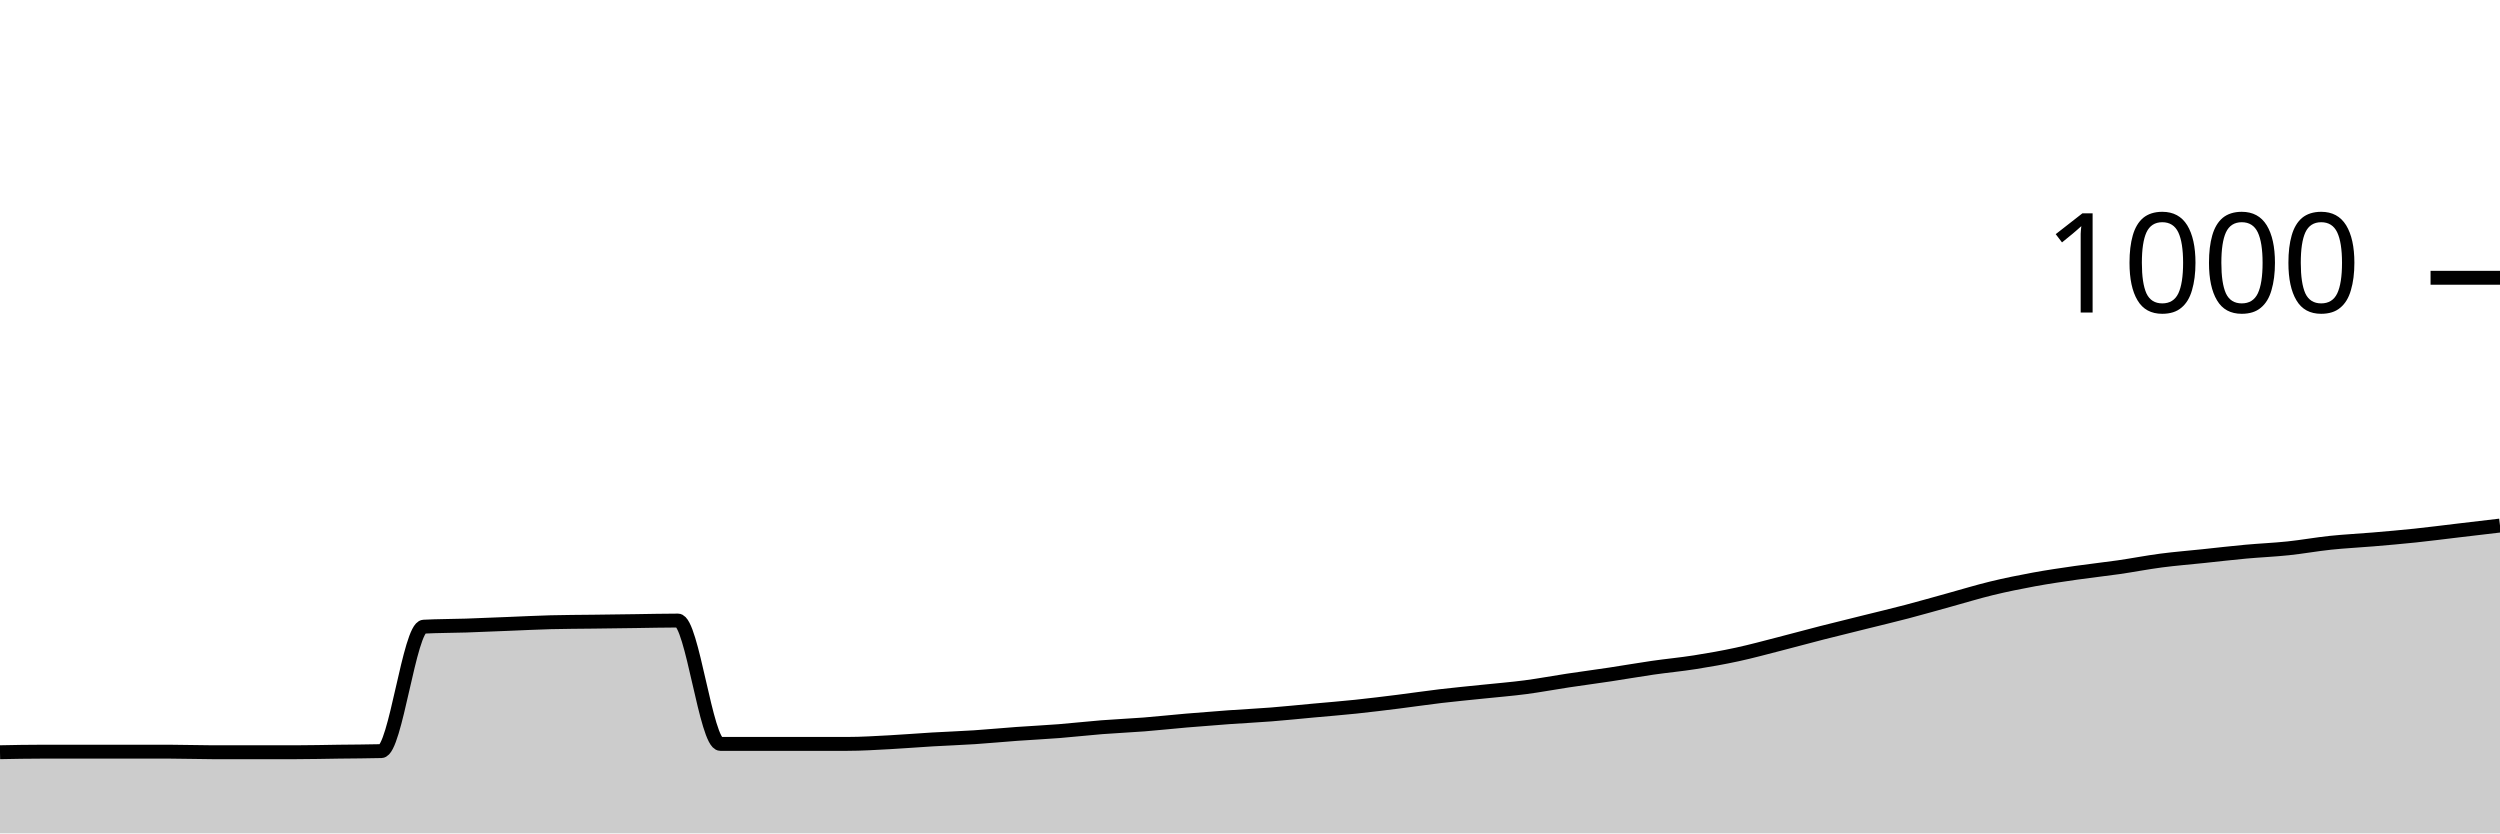
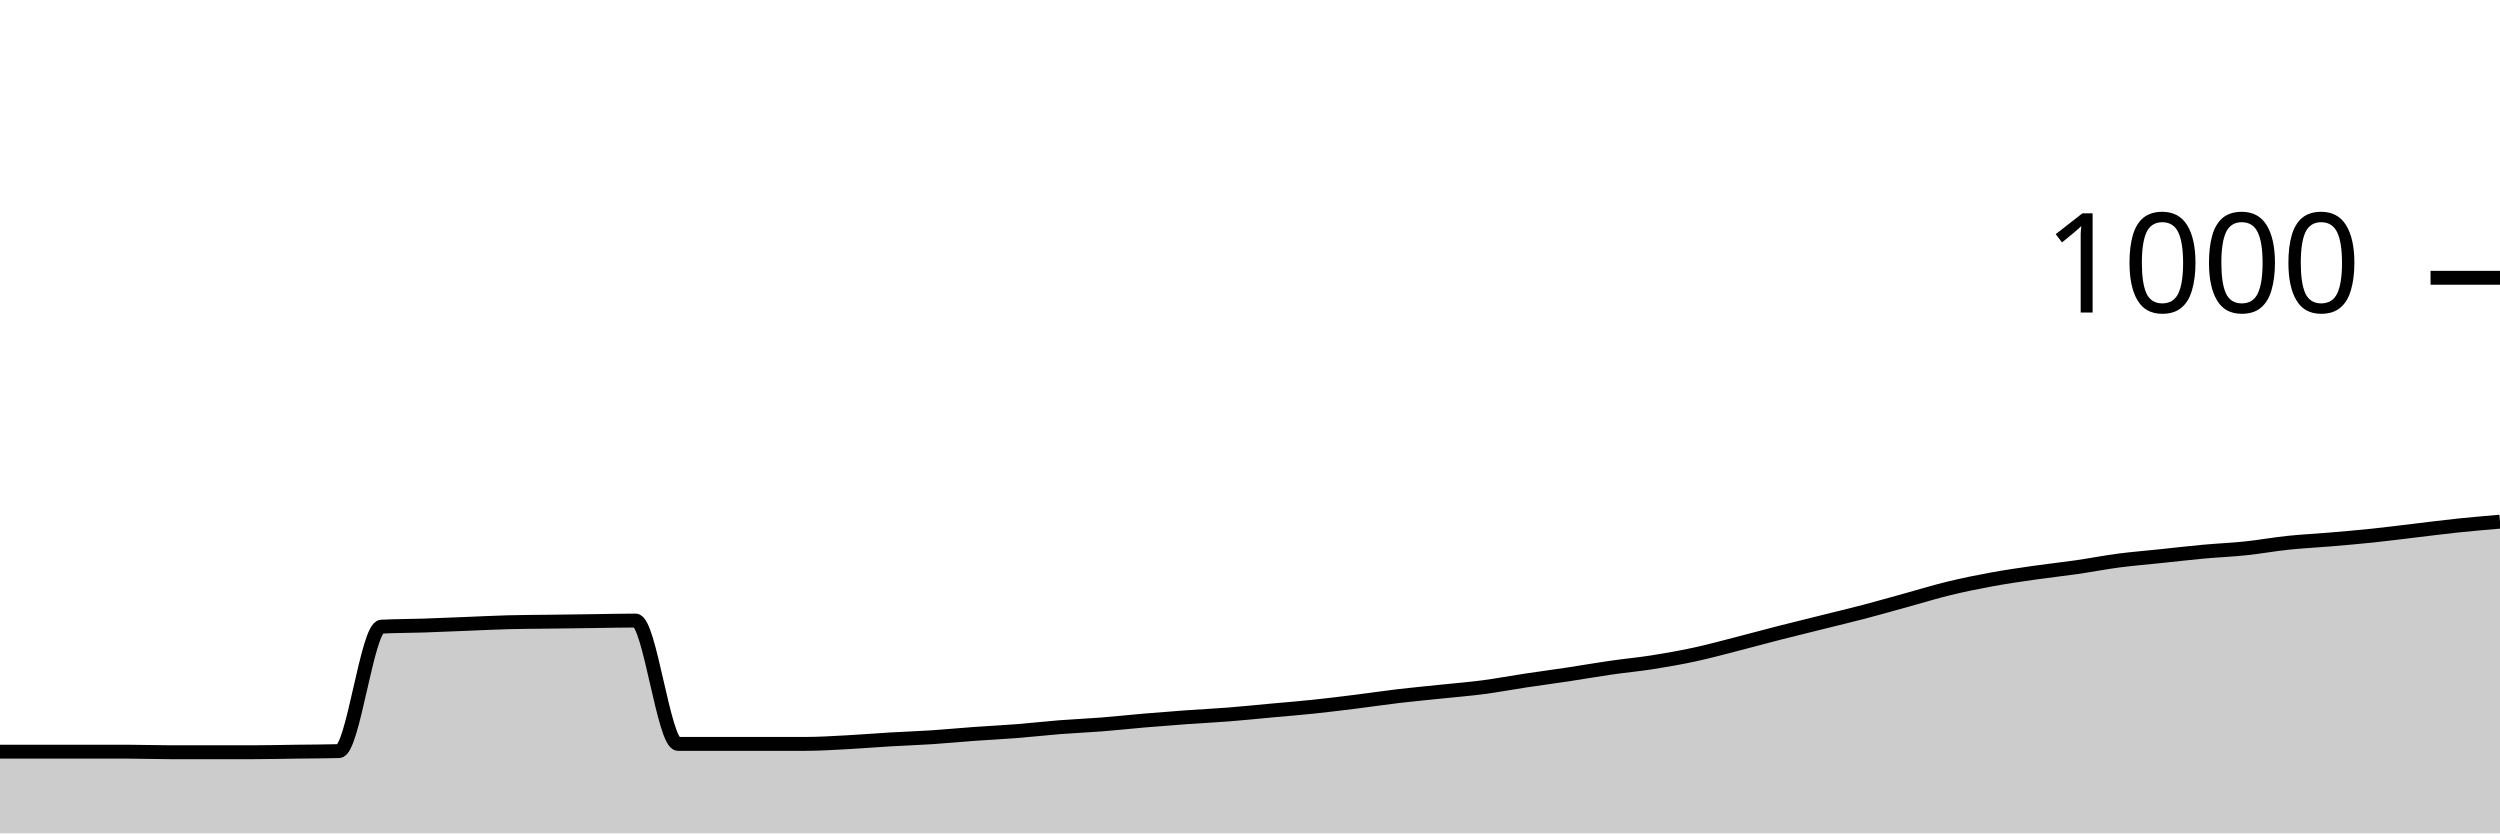
<svg xmlns="http://www.w3.org/2000/svg" viewBox="0 0 180 60">
  <g transform="translate(0,20)">
-     <path class="area" fill="rgba(0, 0, 0, 0.2)" d="M0,34.16C1.017,34.14,2.034,34.12,3.051,34.12C4.068,34.12,5.085,34.12,6.102,34.12C7.119,34.12,8.136,34.12,9.153,34.12C10.169,34.12,11.186,34.12,12.203,34.12C13.22,34.12,14.237,34.16,15.254,34.16C16.271,34.16,17.288,34.16,18.305,34.16C19.322,34.16,20.339,34.16,21.356,34.16C22.373,34.16,23.39,34.133,24.407,34.12C25.424,34.107,26.441,34.107,27.458,34.08C28.475,34.053,29.492,25.173,30.508,25.12C31.525,25.067,32.542,25.073,33.559,25.04C34.576,25.007,35.593,24.96,36.61,24.92C37.627,24.88,38.644,24.827,39.661,24.8C40.678,24.773,41.695,24.773,42.712,24.76C43.729,24.747,44.746,24.733,45.763,24.72C46.78,24.707,47.797,24.68,48.814,24.68C49.831,24.68,50.847,33.56,51.864,33.56C52.881,33.56,53.898,33.56,54.915,33.56C55.932,33.56,56.949,33.56,57.966,33.56C58.983,33.56,60,33.56,61.017,33.56C62.034,33.56,63.051,33.493,64.068,33.44C65.085,33.387,66.102,33.3,67.119,33.24C68.136,33.18,69.153,33.147,70.169,33.08C71.186,33.013,72.203,32.913,73.22,32.84C74.237,32.767,75.254,32.72,76.271,32.64C77.288,32.56,78.305,32.44,79.322,32.36C80.339,32.28,81.356,32.24,82.373,32.16C83.39,32.08,84.407,31.967,85.424,31.88C86.441,31.793,87.458,31.713,88.475,31.64C89.492,31.567,90.508,31.52,91.525,31.44C92.542,31.36,93.559,31.253,94.576,31.16C95.593,31.067,96.61,30.987,97.627,30.88C98.644,30.773,99.661,30.647,100.678,30.52C101.695,30.393,102.712,30.24,103.729,30.12C104.746,30,105.763,29.907,106.78,29.8C107.797,29.693,108.814,29.613,109.831,29.48C110.847,29.347,111.864,29.153,112.881,29C113.898,28.847,114.915,28.713,115.932,28.56C116.949,28.407,117.966,28.227,118.983,28.08C120,27.933,121.017,27.84,122.034,27.68C123.051,27.52,124.068,27.34,125.085,27.12C126.102,26.9,127.119,26.62,128.136,26.36C129.153,26.1,130.169,25.82,131.186,25.56C132.203,25.3,133.22,25.053,134.237,24.8C135.254,24.547,136.271,24.307,137.288,24.04C138.305,23.773,139.322,23.48,140.339,23.2C141.356,22.92,142.373,22.607,143.39,22.36C144.407,22.113,145.424,21.907,146.441,21.72C147.458,21.533,148.475,21.387,149.492,21.24C150.508,21.093,151.525,20.987,152.542,20.84C153.559,20.693,154.576,20.493,155.593,20.36C156.61,20.227,157.627,20.147,158.644,20.04C159.661,19.933,160.678,19.813,161.695,19.72C162.712,19.627,163.729,19.587,164.746,19.48C165.763,19.373,166.78,19.187,167.797,19.08C168.814,18.973,169.831,18.927,170.847,18.84C171.864,18.753,172.881,18.667,173.898,18.56C174.915,18.453,175.932,18.32,176.949,18.2C177.966,18.08,178.983,17.96,180,17.84L180,40C178.983,40,177.966,40,176.949,40C175.932,40,174.915,40,173.898,40C172.881,40,171.864,40,170.847,40C169.831,40,168.814,40,167.797,40C166.78,40,165.763,40,164.746,40C163.729,40,162.712,40,161.695,40C160.678,40,159.661,40,158.644,40C157.627,40,156.61,40,155.593,40C154.576,40,153.559,40,152.542,40C151.525,40,150.508,40,149.492,40C148.475,40,147.458,40,146.441,40C145.424,40,144.407,40,143.39,40C142.373,40,141.356,40,140.339,40C139.322,40,138.305,40,137.288,40C136.271,40,135.254,40,134.237,40C133.22,40,132.203,40,131.186,40C130.169,40,129.153,40,128.136,40C127.119,40,126.102,40,125.085,40C124.068,40,123.051,40,122.034,40C121.017,40,120,40,118.983,40C117.966,40,116.949,40,115.932,40C114.915,40,113.898,40,112.881,40C111.864,40,110.847,40,109.831,40C108.814,40,107.797,40,106.78,40C105.763,40,104.746,40,103.729,40C102.712,40,101.695,40,100.678,40C99.661,40,98.644,40,97.627,40C96.61,40,95.593,40,94.576,40C93.559,40,92.542,40,91.525,40C90.508,40,89.492,40,88.475,40C87.458,40,86.441,40,85.424,40C84.407,40,83.39,40,82.373,40C81.356,40,80.339,40,79.322,40C78.305,40,77.288,40,76.271,40C75.254,40,74.237,40,73.22,40C72.203,40,71.186,40,70.169,40C69.153,40,68.136,40,67.119,40C66.102,40,65.085,40,64.068,40C63.051,40,62.034,40,61.017,40C60,40,58.983,40,57.966,40C56.949,40,55.932,40,54.915,40C53.898,40,52.881,40,51.864,40C50.847,40,49.831,40,48.814,40C47.797,40,46.78,40,45.763,40C44.746,40,43.729,40,42.712,40C41.695,40,40.678,40,39.661,40C38.644,40,37.627,40,36.61,40C35.593,40,34.576,40,33.559,40C32.542,40,31.525,40,30.508,40C29.492,40,28.475,40,27.458,40C26.441,40,25.424,40,24.407,40C23.39,40,22.373,40,21.356,40C20.339,40,19.322,40,18.305,40C17.288,40,16.271,40,15.254,40C14.237,40,13.22,40,12.203,40C11.186,40,10.169,40,9.153,40C8.136,40,7.119,40,6.102,40C5.085,40,4.068,40,3.051,40C2.034,40,1.017,40,0,40Z" />
-     <path class="line" stroke="black" fill="none" d="M0,34.16C1.017,34.14,2.034,34.12,3.051,34.12C4.068,34.12,5.085,34.12,6.102,34.12C7.119,34.12,8.136,34.12,9.153,34.12C10.169,34.12,11.186,34.12,12.203,34.12C13.22,34.12,14.237,34.16,15.254,34.16C16.271,34.16,17.288,34.16,18.305,34.16C19.322,34.16,20.339,34.16,21.356,34.16C22.373,34.16,23.39,34.133,24.407,34.12C25.424,34.107,26.441,34.107,27.458,34.08C28.475,34.053,29.492,25.173,30.508,25.12C31.525,25.067,32.542,25.073,33.559,25.04C34.576,25.007,35.593,24.96,36.61,24.92C37.627,24.88,38.644,24.827,39.661,24.8C40.678,24.773,41.695,24.773,42.712,24.76C43.729,24.747,44.746,24.733,45.763,24.72C46.78,24.707,47.797,24.68,48.814,24.68C49.831,24.68,50.847,33.56,51.864,33.56C52.881,33.56,53.898,33.56,54.915,33.56C55.932,33.56,56.949,33.56,57.966,33.56C58.983,33.56,60,33.56,61.017,33.56C62.034,33.56,63.051,33.493,64.068,33.44C65.085,33.387,66.102,33.3,67.119,33.24C68.136,33.18,69.153,33.147,70.169,33.08C71.186,33.013,72.203,32.913,73.22,32.84C74.237,32.767,75.254,32.72,76.271,32.64C77.288,32.56,78.305,32.44,79.322,32.36C80.339,32.28,81.356,32.24,82.373,32.16C83.39,32.08,84.407,31.967,85.424,31.88C86.441,31.793,87.458,31.713,88.475,31.64C89.492,31.567,90.508,31.52,91.525,31.44C92.542,31.36,93.559,31.253,94.576,31.16C95.593,31.067,96.61,30.987,97.627,30.88C98.644,30.773,99.661,30.647,100.678,30.52C101.695,30.393,102.712,30.24,103.729,30.12C104.746,30,105.763,29.907,106.78,29.8C107.797,29.693,108.814,29.613,109.831,29.48C110.847,29.347,111.864,29.153,112.881,29C113.898,28.847,114.915,28.713,115.932,28.56C116.949,28.407,117.966,28.227,118.983,28.08C120,27.933,121.017,27.84,122.034,27.68C123.051,27.52,124.068,27.34,125.085,27.12C126.102,26.9,127.119,26.62,128.136,26.36C129.153,26.1,130.169,25.82,131.186,25.56C132.203,25.3,133.22,25.053,134.237,24.8C135.254,24.547,136.271,24.307,137.288,24.04C138.305,23.773,139.322,23.48,140.339,23.2C141.356,22.92,142.373,22.607,143.39,22.36C144.407,22.113,145.424,21.907,146.441,21.72C147.458,21.533,148.475,21.387,149.492,21.24C150.508,21.093,151.525,20.987,152.542,20.84C153.559,20.693,154.576,20.493,155.593,20.36C156.61,20.227,157.627,20.147,158.644,20.04C159.661,19.933,160.678,19.813,161.695,19.72C162.712,19.627,163.729,19.587,164.746,19.48C165.763,19.373,166.78,19.187,167.797,19.08C168.814,18.973,169.831,18.927,170.847,18.84C171.864,18.753,172.881,18.667,173.898,18.56C174.915,18.453,175.932,18.32,176.949,18.2C177.966,18.08,178.983,17.96,180,17.84" />
+     <path class="area" fill="rgba(0, 0, 0, 0.2)" d="M0,34.12C1.017,34.12,2.034,34.12,3.051,34.12C4.068,34.12,5.085,34.12,6.102,34.12C7.119,34.12,8.136,34.12,9.153,34.12C10.169,34.12,11.186,34.16,12.203,34.16C13.22,34.16,14.237,34.16,15.254,34.16C16.271,34.16,17.288,34.16,18.305,34.16C19.322,34.16,20.339,34.133,21.356,34.12C22.373,34.107,23.39,34.107,24.407,34.08C25.424,34.053,26.441,25.173,27.458,25.12C28.475,25.067,29.492,25.073,30.508,25.04C31.525,25.007,32.542,24.96,33.559,24.92C34.576,24.88,35.593,24.827,36.61,24.8C37.627,24.773,38.644,24.773,39.661,24.76C40.678,24.747,41.695,24.733,42.712,24.72C43.729,24.707,44.746,24.68,45.763,24.68C46.78,24.68,47.797,33.56,48.814,33.56C49.831,33.56,50.847,33.56,51.864,33.56C52.881,33.56,53.898,33.56,54.915,33.56C55.932,33.56,56.949,33.56,57.966,33.56C58.983,33.56,60,33.493,61.017,33.44C62.034,33.387,63.051,33.3,64.068,33.24C65.085,33.18,66.102,33.147,67.119,33.08C68.136,33.013,69.153,32.913,70.169,32.84C71.186,32.767,72.203,32.72,73.22,32.64C74.237,32.56,75.254,32.44,76.271,32.36C77.288,32.28,78.305,32.24,79.322,32.16C80.339,32.08,81.356,31.967,82.373,31.88C83.39,31.793,84.407,31.713,85.424,31.64C86.441,31.567,87.458,31.52,88.475,31.44C89.492,31.36,90.508,31.253,91.525,31.16C92.542,31.067,93.559,30.987,94.576,30.88C95.593,30.773,96.61,30.647,97.627,30.52C98.644,30.393,99.661,30.24,100.678,30.12C101.695,30,102.712,29.907,103.729,29.8C104.746,29.693,105.763,29.613,106.78,29.48C107.797,29.347,108.814,29.153,109.831,29C110.847,28.847,111.864,28.713,112.881,28.56C113.898,28.407,114.915,28.227,115.932,28.08C116.949,27.933,117.966,27.84,118.983,27.68C120,27.52,121.017,27.34,122.034,27.12C123.051,26.9,124.068,26.62,125.085,26.36C126.102,26.1,127.119,25.82,128.136,25.56C129.153,25.3,130.169,25.053,131.186,24.8C132.203,24.547,133.22,24.307,134.237,24.04C135.254,23.773,136.271,23.48,137.288,23.2C138.305,22.92,139.322,22.607,140.339,22.36C141.356,22.113,142.373,21.907,143.39,21.72C144.407,21.533,145.424,21.387,146.441,21.24C147.458,21.093,148.475,20.987,149.492,20.84C150.508,20.693,151.525,20.493,152.542,20.36C153.559,20.227,154.576,20.147,155.593,20.04C156.61,19.933,157.627,19.813,158.644,19.72C159.661,19.627,160.678,19.587,161.695,19.48C162.712,19.373,163.729,19.187,164.746,19.08C165.763,18.973,166.78,18.927,167.797,18.84C168.814,18.753,169.831,18.667,170.847,18.56C171.864,18.453,172.881,18.32,173.898,18.2C174.915,18.08,175.932,17.947,176.949,17.84C177.966,17.733,178.983,17.647,180,17.56L180,40C178.983,40,177.966,40,176.949,40C175.932,40,174.915,40,173.898,40C172.881,40,171.864,40,170.847,40C169.831,40,168.814,40,167.797,40C166.78,40,165.763,40,164.746,40C163.729,40,162.712,40,161.695,40C160.678,40,159.661,40,158.644,40C157.627,40,156.61,40,155.593,40C154.576,40,153.559,40,152.542,40C151.525,40,150.508,40,149.492,40C148.475,40,147.458,40,146.441,40C145.424,40,144.407,40,143.39,40C142.373,40,141.356,40,140.339,40C139.322,40,138.305,40,137.288,40C136.271,40,135.254,40,134.237,40C133.22,40,132.203,40,131.186,40C130.169,40,129.153,40,128.136,40C127.119,40,126.102,40,125.085,40C124.068,40,123.051,40,122.034,40C121.017,40,120,40,118.983,40C117.966,40,116.949,40,115.932,40C114.915,40,113.898,40,112.881,40C111.864,40,110.847,40,109.831,40C108.814,40,107.797,40,106.78,40C105.763,40,104.746,40,103.729,40C102.712,40,101.695,40,100.678,40C99.661,40,98.644,40,97.627,40C96.61,40,95.593,40,94.576,40C93.559,40,92.542,40,91.525,40C90.508,40,89.492,40,88.475,40C87.458,40,86.441,40,85.424,40C84.407,40,83.39,40,82.373,40C81.356,40,80.339,40,79.322,40C78.305,40,77.288,40,76.271,40C75.254,40,74.237,40,73.22,40C72.203,40,71.186,40,70.169,40C69.153,40,68.136,40,67.119,40C66.102,40,65.085,40,64.068,40C63.051,40,62.034,40,61.017,40C60,40,58.983,40,57.966,40C56.949,40,55.932,40,54.915,40C53.898,40,52.881,40,51.864,40C50.847,40,49.831,40,48.814,40C47.797,40,46.78,40,45.763,40C44.746,40,43.729,40,42.712,40C41.695,40,40.678,40,39.661,40C38.644,40,37.627,40,36.61,40C35.593,40,34.576,40,33.559,40C32.542,40,31.525,40,30.508,40C29.492,40,28.475,40,27.458,40C26.441,40,25.424,40,24.407,40C23.39,40,22.373,40,21.356,40C20.339,40,19.322,40,18.305,40C17.288,40,16.271,40,15.254,40C14.237,40,13.22,40,12.203,40C11.186,40,10.169,40,9.153,40C8.136,40,7.119,40,6.102,40C5.085,40,4.068,40,3.051,40C2.034,40,1.017,40,0,40Z" />
+     <path class="line" stroke="black" fill="none" d="M0,34.12C1.017,34.12,2.034,34.12,3.051,34.12C4.068,34.12,5.085,34.12,6.102,34.12C7.119,34.12,8.136,34.12,9.153,34.12C10.169,34.12,11.186,34.16,12.203,34.16C13.22,34.16,14.237,34.16,15.254,34.16C16.271,34.16,17.288,34.16,18.305,34.16C19.322,34.16,20.339,34.133,21.356,34.12C22.373,34.107,23.39,34.107,24.407,34.08C25.424,34.053,26.441,25.173,27.458,25.12C28.475,25.067,29.492,25.073,30.508,25.04C31.525,25.007,32.542,24.96,33.559,24.92C34.576,24.88,35.593,24.827,36.61,24.8C37.627,24.773,38.644,24.773,39.661,24.76C40.678,24.747,41.695,24.733,42.712,24.72C43.729,24.707,44.746,24.68,45.763,24.68C46.78,24.68,47.797,33.56,48.814,33.56C49.831,33.56,50.847,33.56,51.864,33.56C52.881,33.56,53.898,33.56,54.915,33.56C55.932,33.56,56.949,33.56,57.966,33.56C58.983,33.56,60,33.493,61.017,33.44C62.034,33.387,63.051,33.3,64.068,33.24C65.085,33.18,66.102,33.147,67.119,33.08C68.136,33.013,69.153,32.913,70.169,32.84C71.186,32.767,72.203,32.72,73.22,32.64C74.237,32.56,75.254,32.44,76.271,32.36C77.288,32.28,78.305,32.24,79.322,32.16C80.339,32.08,81.356,31.967,82.373,31.88C83.39,31.793,84.407,31.713,85.424,31.64C86.441,31.567,87.458,31.52,88.475,31.44C89.492,31.36,90.508,31.253,91.525,31.16C92.542,31.067,93.559,30.987,94.576,30.88C95.593,30.773,96.61,30.647,97.627,30.52C98.644,30.393,99.661,30.24,100.678,30.12C101.695,30,102.712,29.907,103.729,29.8C104.746,29.693,105.763,29.613,106.78,29.48C107.797,29.347,108.814,29.153,109.831,29C110.847,28.847,111.864,28.713,112.881,28.56C113.898,28.407,114.915,28.227,115.932,28.08C116.949,27.933,117.966,27.84,118.983,27.68C120,27.52,121.017,27.34,122.034,27.12C123.051,26.9,124.068,26.62,125.085,26.36C126.102,26.1,127.119,25.82,128.136,25.56C129.153,25.3,130.169,25.053,131.186,24.8C132.203,24.547,133.22,24.307,134.237,24.04C135.254,23.773,136.271,23.48,137.288,23.2C138.305,22.92,139.322,22.607,140.339,22.36C141.356,22.113,142.373,21.907,143.39,21.72C144.407,21.533,145.424,21.387,146.441,21.24C147.458,21.093,148.475,20.987,149.492,20.84C150.508,20.693,151.525,20.493,152.542,20.36C153.559,20.227,154.576,20.147,155.593,20.04C156.61,19.933,157.627,19.813,158.644,19.72C159.661,19.627,160.678,19.587,161.695,19.48C162.712,19.373,163.729,19.187,164.746,19.08C165.763,18.973,166.78,18.927,167.797,18.84C168.814,18.753,169.831,18.667,170.847,18.56C171.864,18.453,172.881,18.32,173.898,18.2C174.915,18.08,175.932,17.947,176.949,17.84C177.966,17.733,178.983,17.647,180,17.56" />
    <path class="axis-ceiling" stroke-width="1" stroke="black" fill="none" d="M175,0L180,0" />
    <text class="axis-ceiling-label" font-family="sans-serif" text-anchor="end" font-size="10px" x="170" y="2.5">1000</text>
  </g>
</svg>
